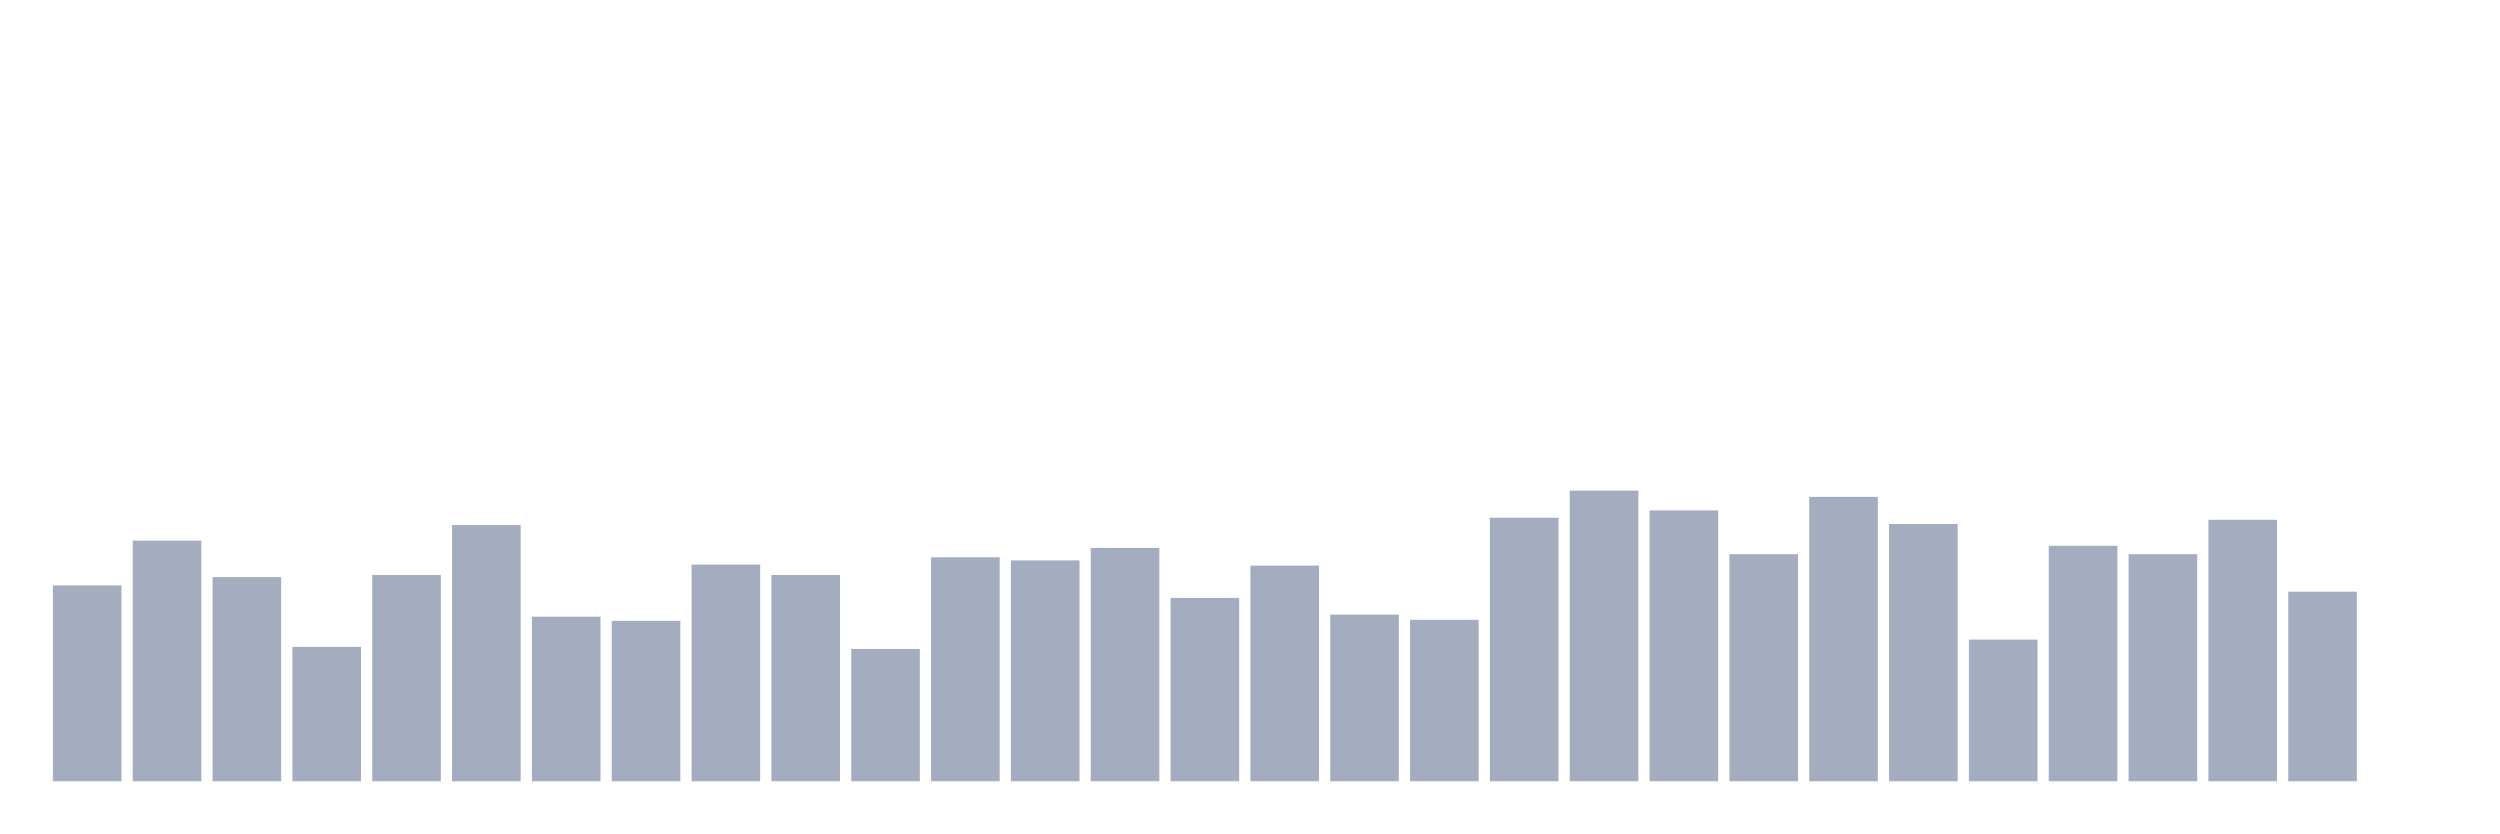
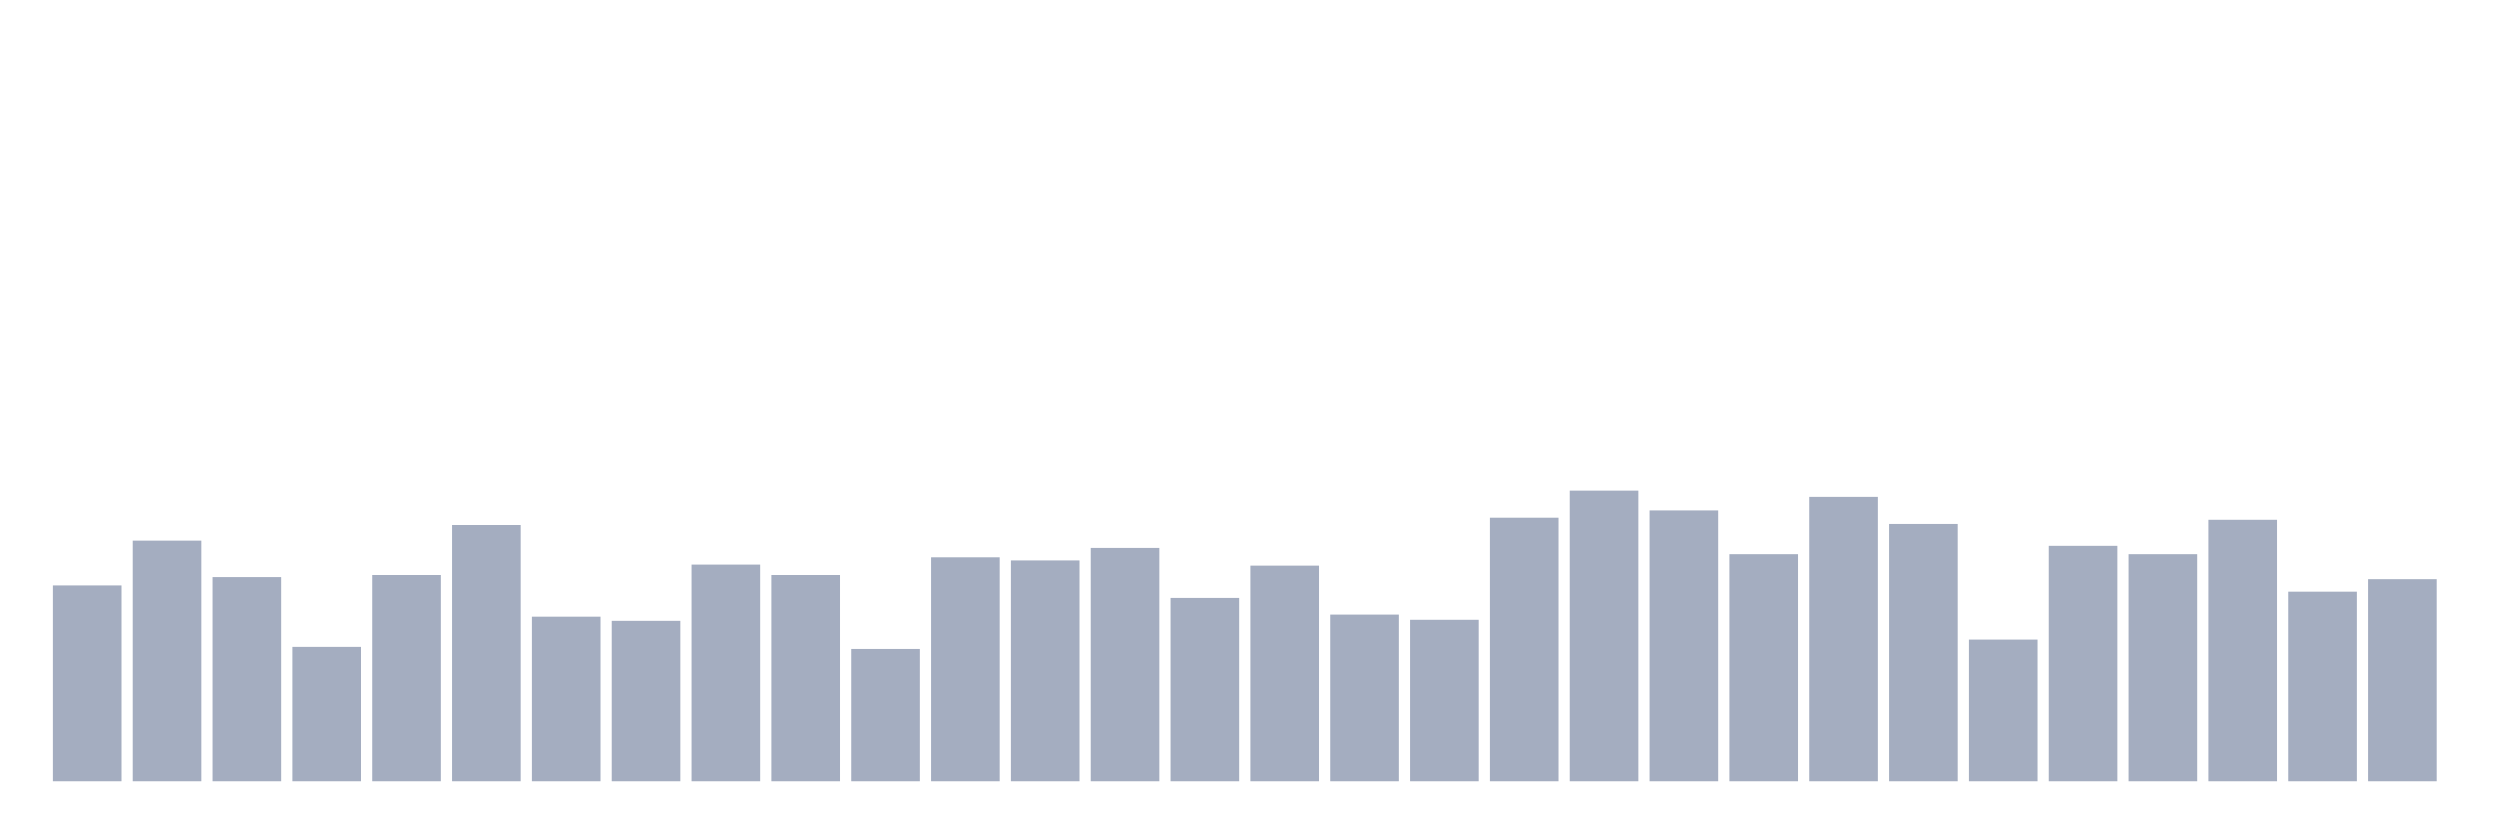
<svg xmlns="http://www.w3.org/2000/svg" viewBox="0 0 480 160">
  <g transform="translate(10,10)">
    <rect class="bar" x="0.153" width="13.175" y="102.4" height="37.6" fill="rgb(164,173,192)" />
    <rect class="bar" x="15.482" width="13.175" y="93.8" height="46.2" fill="rgb(164,173,192)" />
    <rect class="bar" x="30.81" width="13.175" y="100.8" height="39.2" fill="rgb(164,173,192)" />
    <rect class="bar" x="46.138" width="13.175" y="114.2" height="25.8" fill="rgb(164,173,192)" />
    <rect class="bar" x="61.466" width="13.175" y="100.4" height="39.6" fill="rgb(164,173,192)" />
    <rect class="bar" x="76.794" width="13.175" y="90.8" height="49.2" fill="rgb(164,173,192)" />
    <rect class="bar" x="92.123" width="13.175" y="108.4" height="31.6" fill="rgb(164,173,192)" />
    <rect class="bar" x="107.451" width="13.175" y="109.2" height="30.8" fill="rgb(164,173,192)" />
    <rect class="bar" x="122.779" width="13.175" y="98.4" height="41.6" fill="rgb(164,173,192)" />
    <rect class="bar" x="138.107" width="13.175" y="100.4" height="39.6" fill="rgb(164,173,192)" />
    <rect class="bar" x="153.436" width="13.175" y="114.6" height="25.4" fill="rgb(164,173,192)" />
    <rect class="bar" x="168.764" width="13.175" y="97" height="43" fill="rgb(164,173,192)" />
    <rect class="bar" x="184.092" width="13.175" y="97.6" height="42.4" fill="rgb(164,173,192)" />
    <rect class="bar" x="199.42" width="13.175" y="95.2" height="44.8" fill="rgb(164,173,192)" />
    <rect class="bar" x="214.748" width="13.175" y="104.8" height="35.2" fill="rgb(164,173,192)" />
    <rect class="bar" x="230.077" width="13.175" y="98.6" height="41.4" fill="rgb(164,173,192)" />
    <rect class="bar" x="245.405" width="13.175" y="108" height="32" fill="rgb(164,173,192)" />
    <rect class="bar" x="260.733" width="13.175" y="109" height="31" fill="rgb(164,173,192)" />
    <rect class="bar" x="276.061" width="13.175" y="89.4" height="50.6" fill="rgb(164,173,192)" />
    <rect class="bar" x="291.39" width="13.175" y="84.2" height="55.8" fill="rgb(164,173,192)" />
    <rect class="bar" x="306.718" width="13.175" y="88" height="52" fill="rgb(164,173,192)" />
    <rect class="bar" x="322.046" width="13.175" y="96.4" height="43.6" fill="rgb(164,173,192)" />
    <rect class="bar" x="337.374" width="13.175" y="85.4" height="54.6" fill="rgb(164,173,192)" />
    <rect class="bar" x="352.702" width="13.175" y="90.6" height="49.4" fill="rgb(164,173,192)" />
    <rect class="bar" x="368.031" width="13.175" y="112.8" height="27.2" fill="rgb(164,173,192)" />
    <rect class="bar" x="383.359" width="13.175" y="94.8" height="45.2" fill="rgb(164,173,192)" />
    <rect class="bar" x="398.687" width="13.175" y="96.4" height="43.6" fill="rgb(164,173,192)" />
    <rect class="bar" x="414.015" width="13.175" y="89.8" height="50.2" fill="rgb(164,173,192)" />
    <rect class="bar" x="429.344" width="13.175" y="103.6" height="36.4" fill="rgb(164,173,192)" />
-     <rect class="bar" x="444.672" width="13.175" y="140" height="0" fill="rgb(164,173,192)" />
+     <rect class="bar" x="444.672" width="13.175" y="101.2" height="38.8" fill="rgb(164,173,192)" />
  </g>
</svg>
